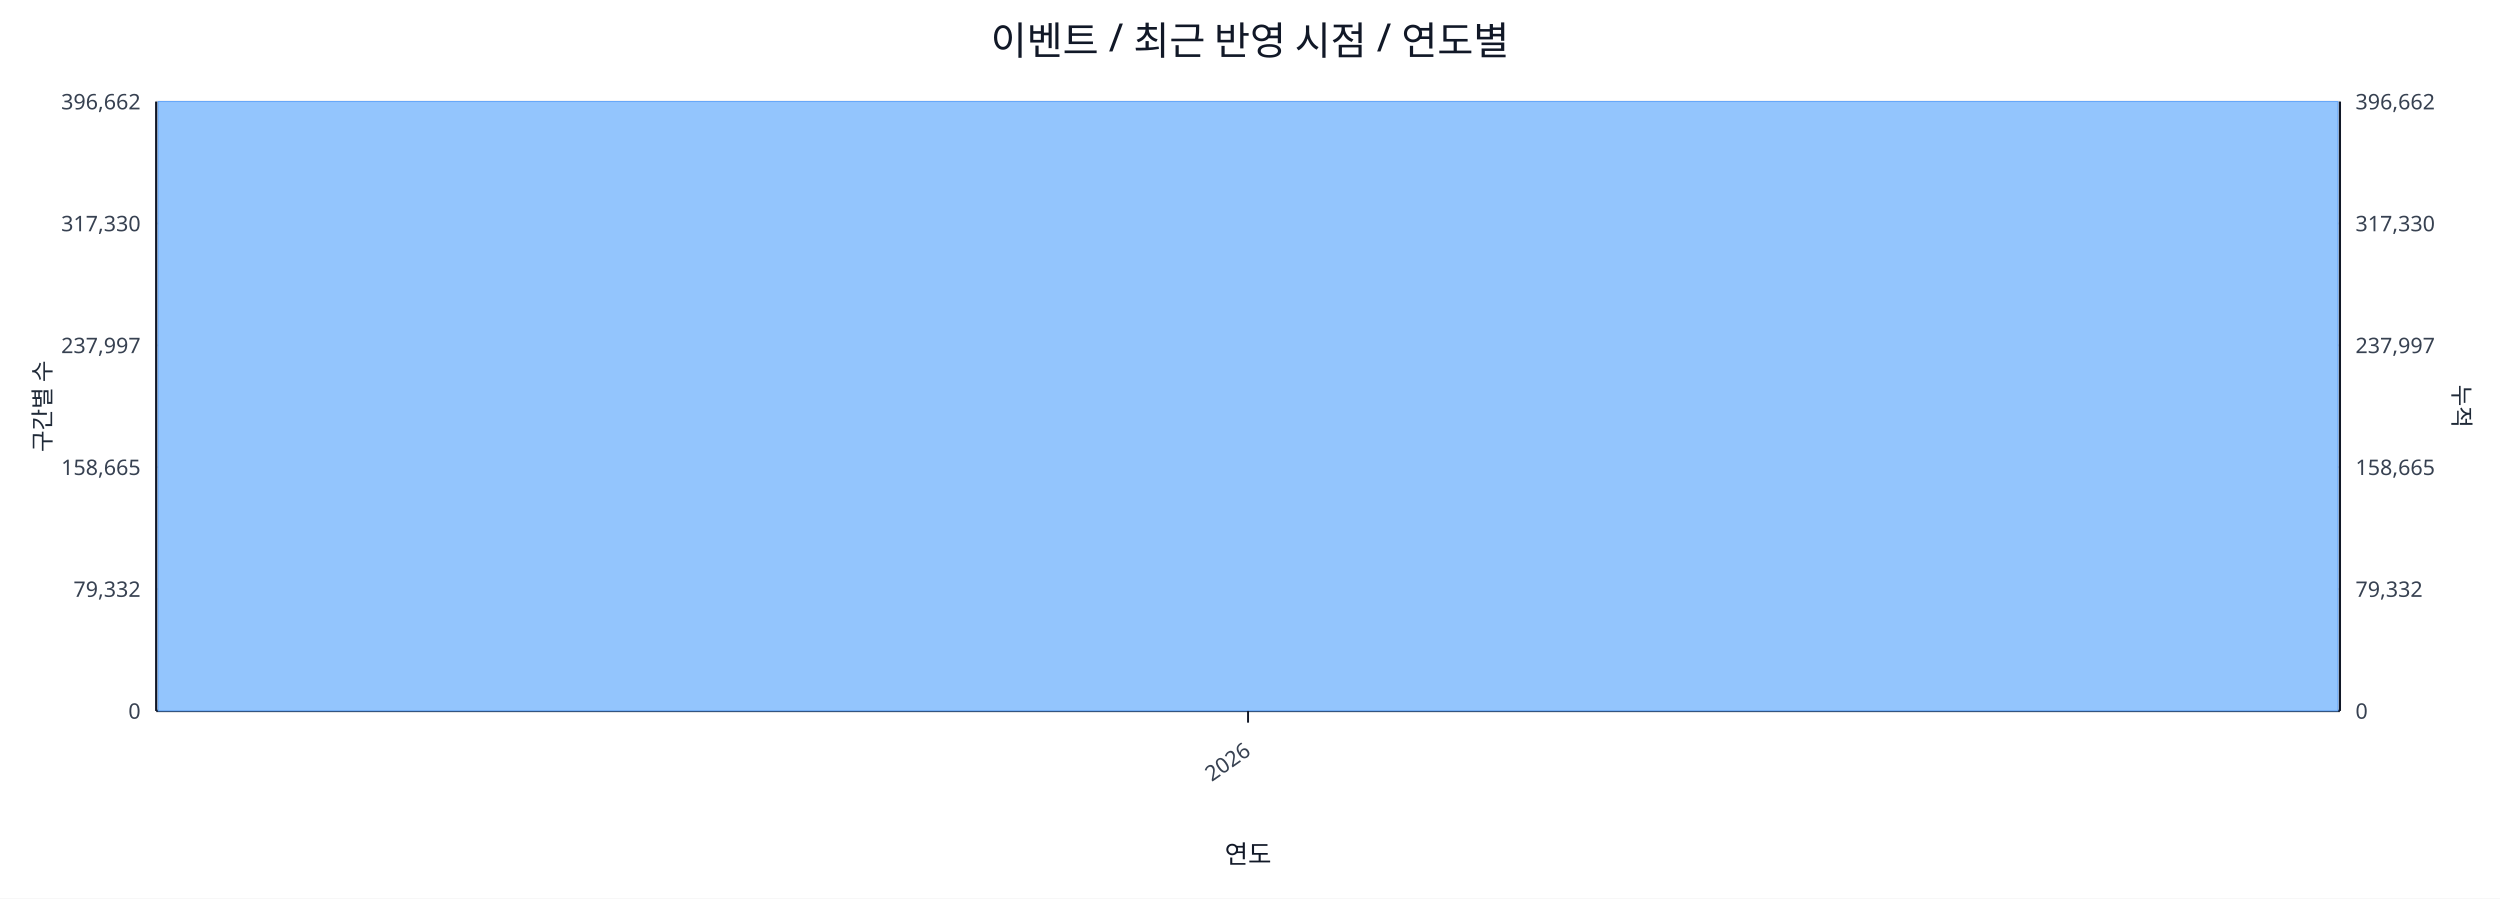
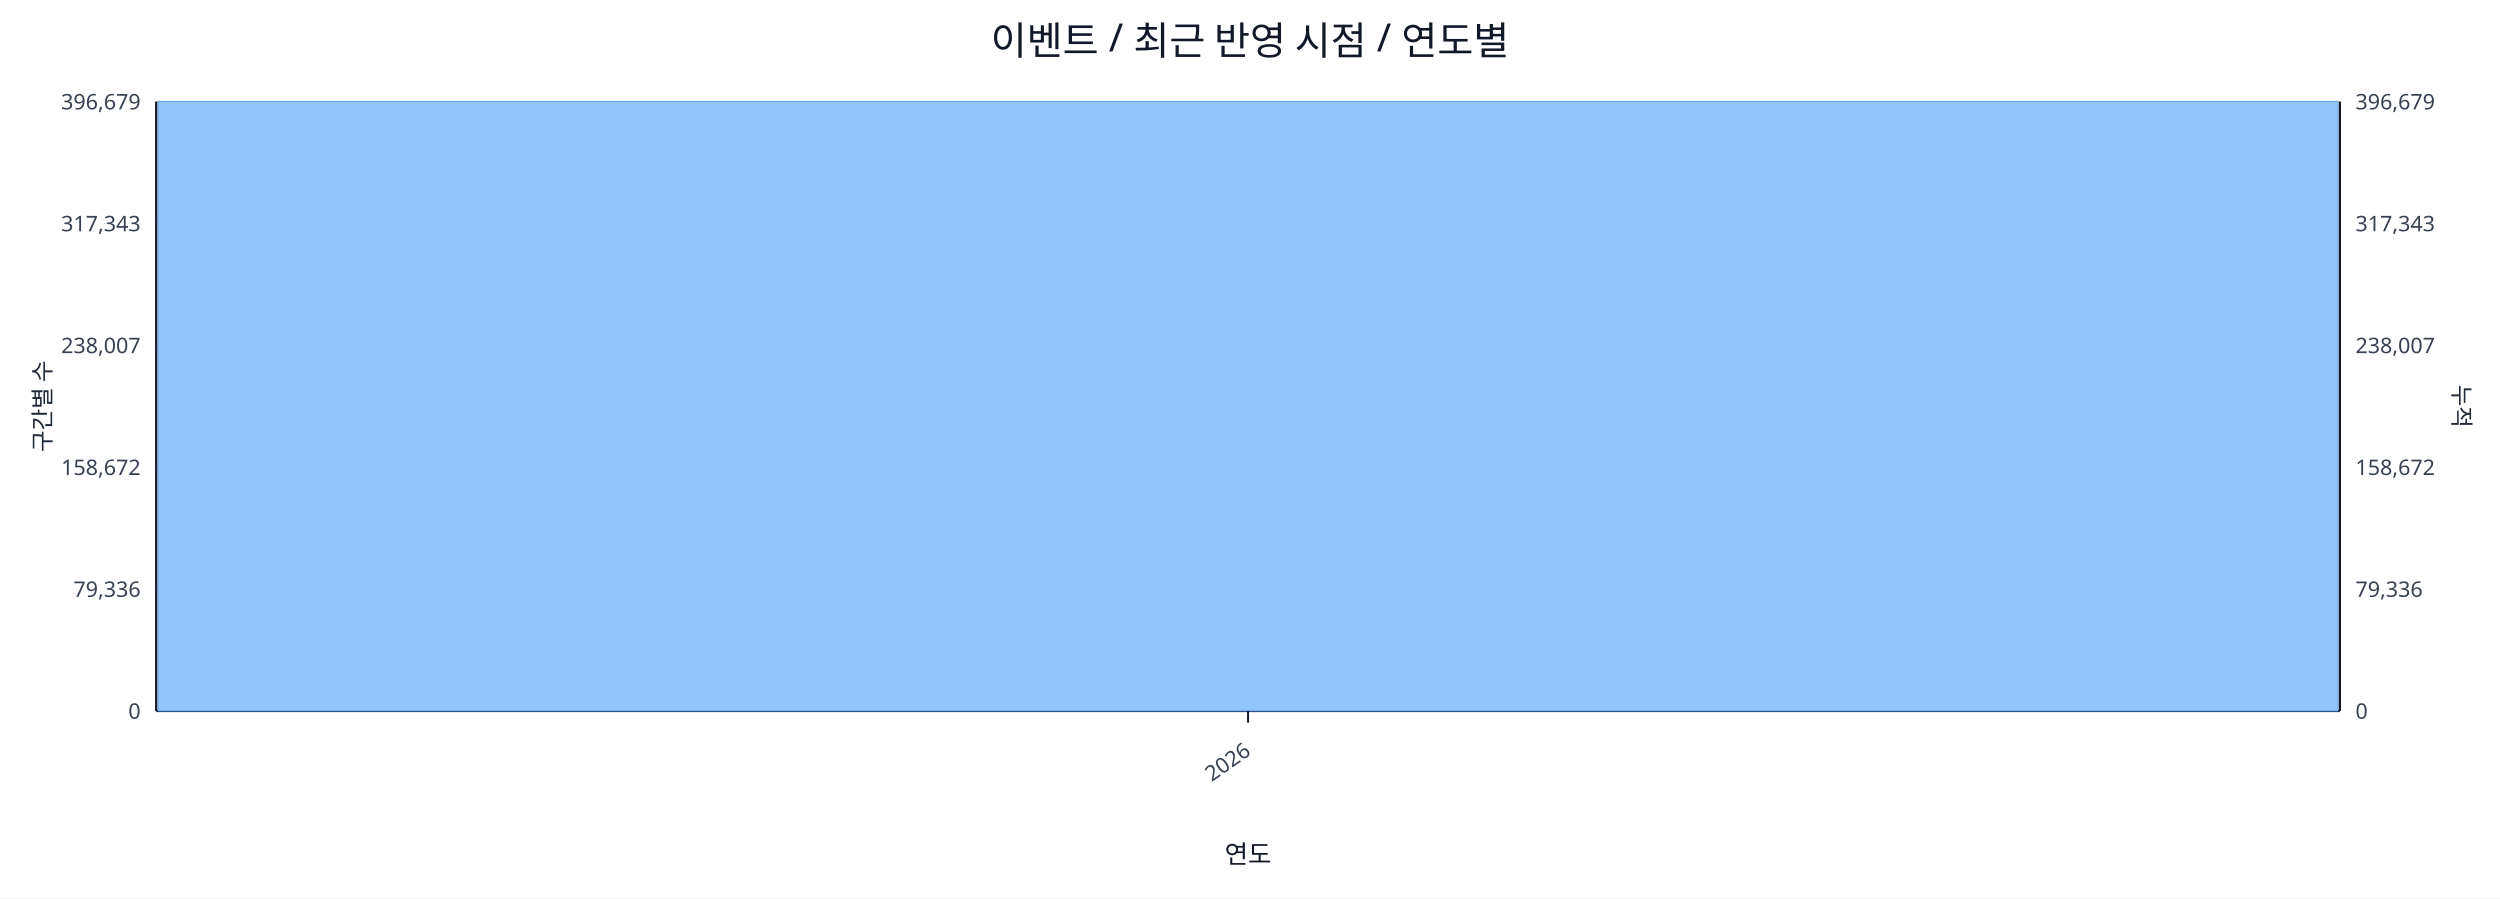
<svg xmlns="http://www.w3.org/2000/svg" width="1280" height="460" viewBox="0 0 1280 460">
  <rect x="0" y="0" width="100%" height="100%" fill="#ffffff" />
  <text x="640.0" y="28" font-size="20" text-anchor="middle" font-family="sans-serif" fill="#111827">이벤트 / 최근 반영 시점 / 연도별</text>
  <line x1="80.0" y1="52.0" x2="1198.0" y2="52.0" stroke="#e5e7eb" stroke-width="1" />
-   <text x="72.0" y="56.0" font-size="11" text-anchor="end" font-family="sans-serif" fill="#374151">396,662</text>
-   <text x="1206.0" y="56.0" font-size="11" text-anchor="start" font-family="sans-serif" fill="#374151">396,662</text>
+   <text x="72.0" y="56.0" font-size="11" text-anchor="end" font-family="sans-serif" fill="#374151">396,679</text>
+   <text x="1206.0" y="56.0" font-size="11" text-anchor="start" font-family="sans-serif" fill="#374151">396,679</text>
  <line x1="80.0" y1="114.4" x2="1198.0" y2="114.4" stroke="#e5e7eb" stroke-width="1" />
-   <text x="72.0" y="118.4" font-size="11" text-anchor="end" font-family="sans-serif" fill="#374151">317,330</text>
-   <text x="1206.0" y="118.4" font-size="11" text-anchor="start" font-family="sans-serif" fill="#374151">317,330</text>
+   <text x="72.0" y="118.4" font-size="11" text-anchor="end" font-family="sans-serif" fill="#374151">317,343</text>
+   <text x="1206.0" y="118.4" font-size="11" text-anchor="start" font-family="sans-serif" fill="#374151">317,343</text>
  <line x1="80.0" y1="176.8" x2="1198.0" y2="176.8" stroke="#e5e7eb" stroke-width="1" />
-   <text x="72.0" y="180.8" font-size="11" text-anchor="end" font-family="sans-serif" fill="#374151">237,997</text>
-   <text x="1206.0" y="180.8" font-size="11" text-anchor="start" font-family="sans-serif" fill="#374151">237,997</text>
+   <text x="72.0" y="180.8" font-size="11" text-anchor="end" font-family="sans-serif" fill="#374151">238,007</text>
+   <text x="1206.0" y="180.8" font-size="11" text-anchor="start" font-family="sans-serif" fill="#374151">238,007</text>
  <line x1="80.0" y1="239.2" x2="1198.0" y2="239.2" stroke="#e5e7eb" stroke-width="1" />
-   <text x="72.0" y="243.2" font-size="11" text-anchor="end" font-family="sans-serif" fill="#374151">158,665</text>
-   <text x="1206.0" y="243.2" font-size="11" text-anchor="start" font-family="sans-serif" fill="#374151">158,665</text>
+   <text x="72.0" y="243.2" font-size="11" text-anchor="end" font-family="sans-serif" fill="#374151">158,672</text>
+   <text x="1206.0" y="243.2" font-size="11" text-anchor="start" font-family="sans-serif" fill="#374151">158,672</text>
  <line x1="80.0" y1="301.6" x2="1198.0" y2="301.6" stroke="#e5e7eb" stroke-width="1" />
-   <text x="72.0" y="305.6" font-size="11" text-anchor="end" font-family="sans-serif" fill="#374151">79,332</text>
-   <text x="1206.0" y="305.6" font-size="11" text-anchor="start" font-family="sans-serif" fill="#374151">79,332</text>
+   <text x="72.0" y="305.6" font-size="11" text-anchor="end" font-family="sans-serif" fill="#374151">79,336</text>
+   <text x="1206.0" y="305.6" font-size="11" text-anchor="start" font-family="sans-serif" fill="#374151">79,336</text>
  <line x1="80.0" y1="364.0" x2="1198.0" y2="364.0" stroke="#e5e7eb" stroke-width="1" />
  <text x="72.0" y="368.0" font-size="11" text-anchor="end" font-family="sans-serif" fill="#374151">0</text>
  <text x="1206.0" y="368.0" font-size="11" text-anchor="start" font-family="sans-serif" fill="#374151">0</text>
  <line x1="80.0" y1="364.0" x2="1198.0" y2="364.0" stroke="#111827" stroke-width="1.2" />
  <line x1="80.0" y1="52.0" x2="80.0" y2="364.0" stroke="#111827" stroke-width="1.2" />
  <line x1="1198.0" y1="52.0" x2="1198.0" y2="364.0" stroke="#111827" stroke-width="1.2" />
  <rect x="81.0" y="52.0" width="1116.0" height="312.0" fill="#93c5fd" stroke="#60a5fa" stroke-width="0.5" />
  <polyline fill="none" stroke="#ef4444" stroke-width="2" points="639.0,52.0" />
  <line x1="639.0" y1="364.0" x2="639.0" y2="370.0" stroke="#111827" stroke-width="1" />
  <text x="641.0" y="386.0" font-size="11" text-anchor="end" transform="rotate(-35 641.0 386.0)" font-family="sans-serif" fill="#374151">2026</text>
  <text x="26" y="208.0" font-size="12" transform="rotate(-90 26 208.0)" text-anchor="middle" font-family="sans-serif" fill="#1f2937">구간별 수</text>
  <text x="1256.0" y="208.0" font-size="12" transform="rotate(90 1256.0 208.0)" text-anchor="middle" font-family="sans-serif" fill="#1f2937">누적</text>
  <text x="639.0" y="442.0" font-size="13" text-anchor="middle" font-family="sans-serif" fill="#111827">연도</text>
</svg>
